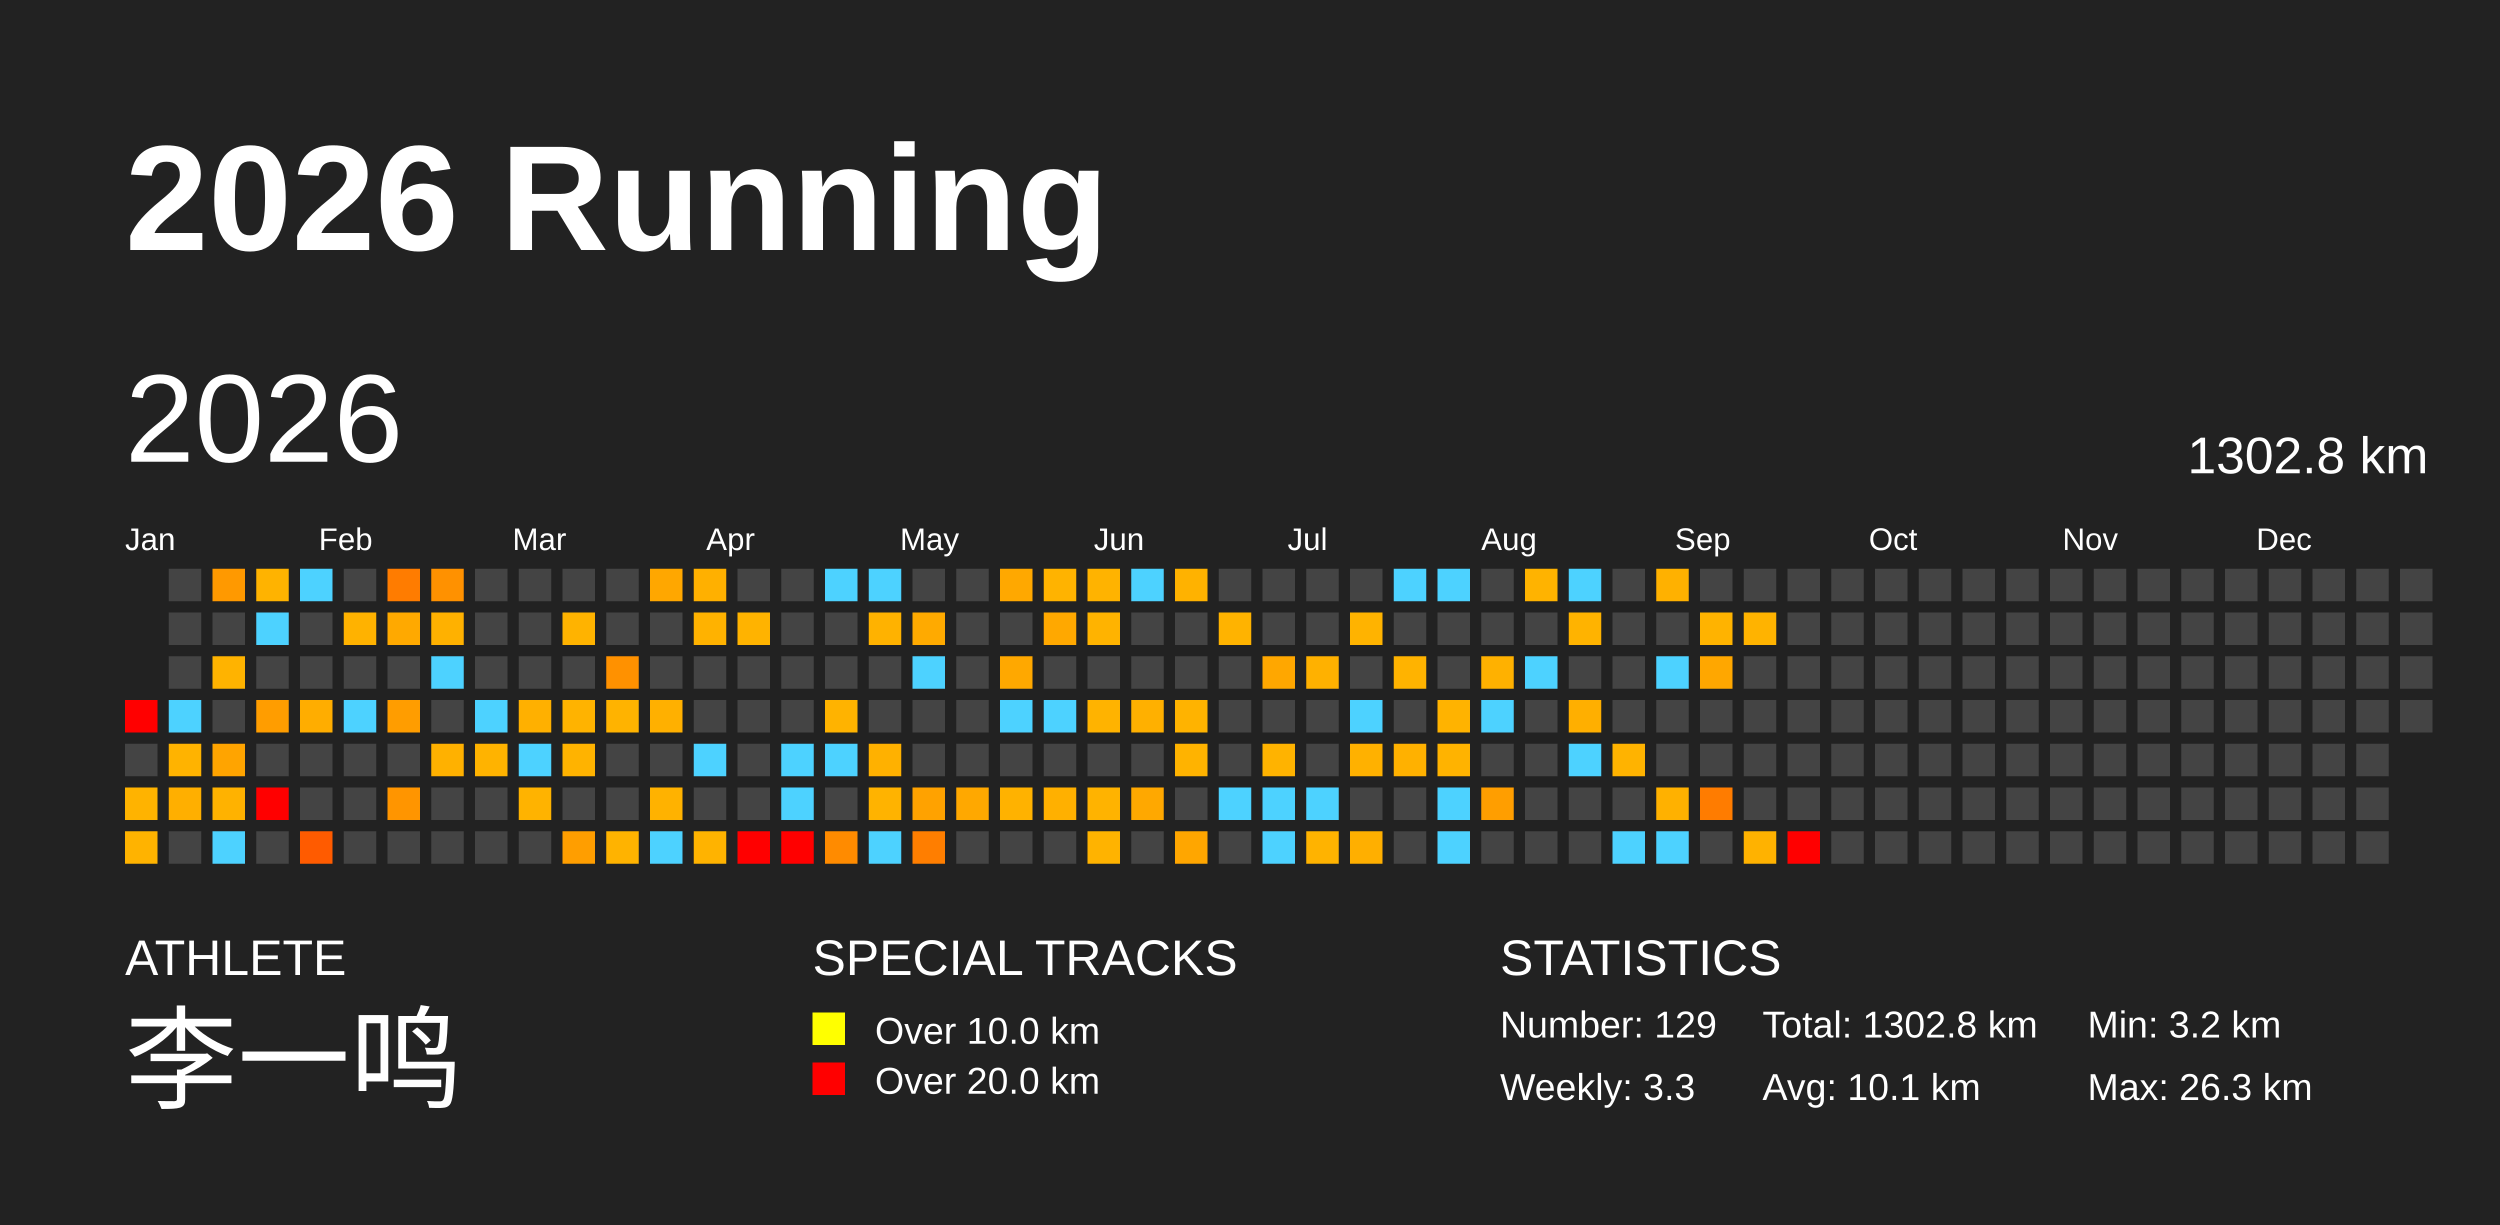
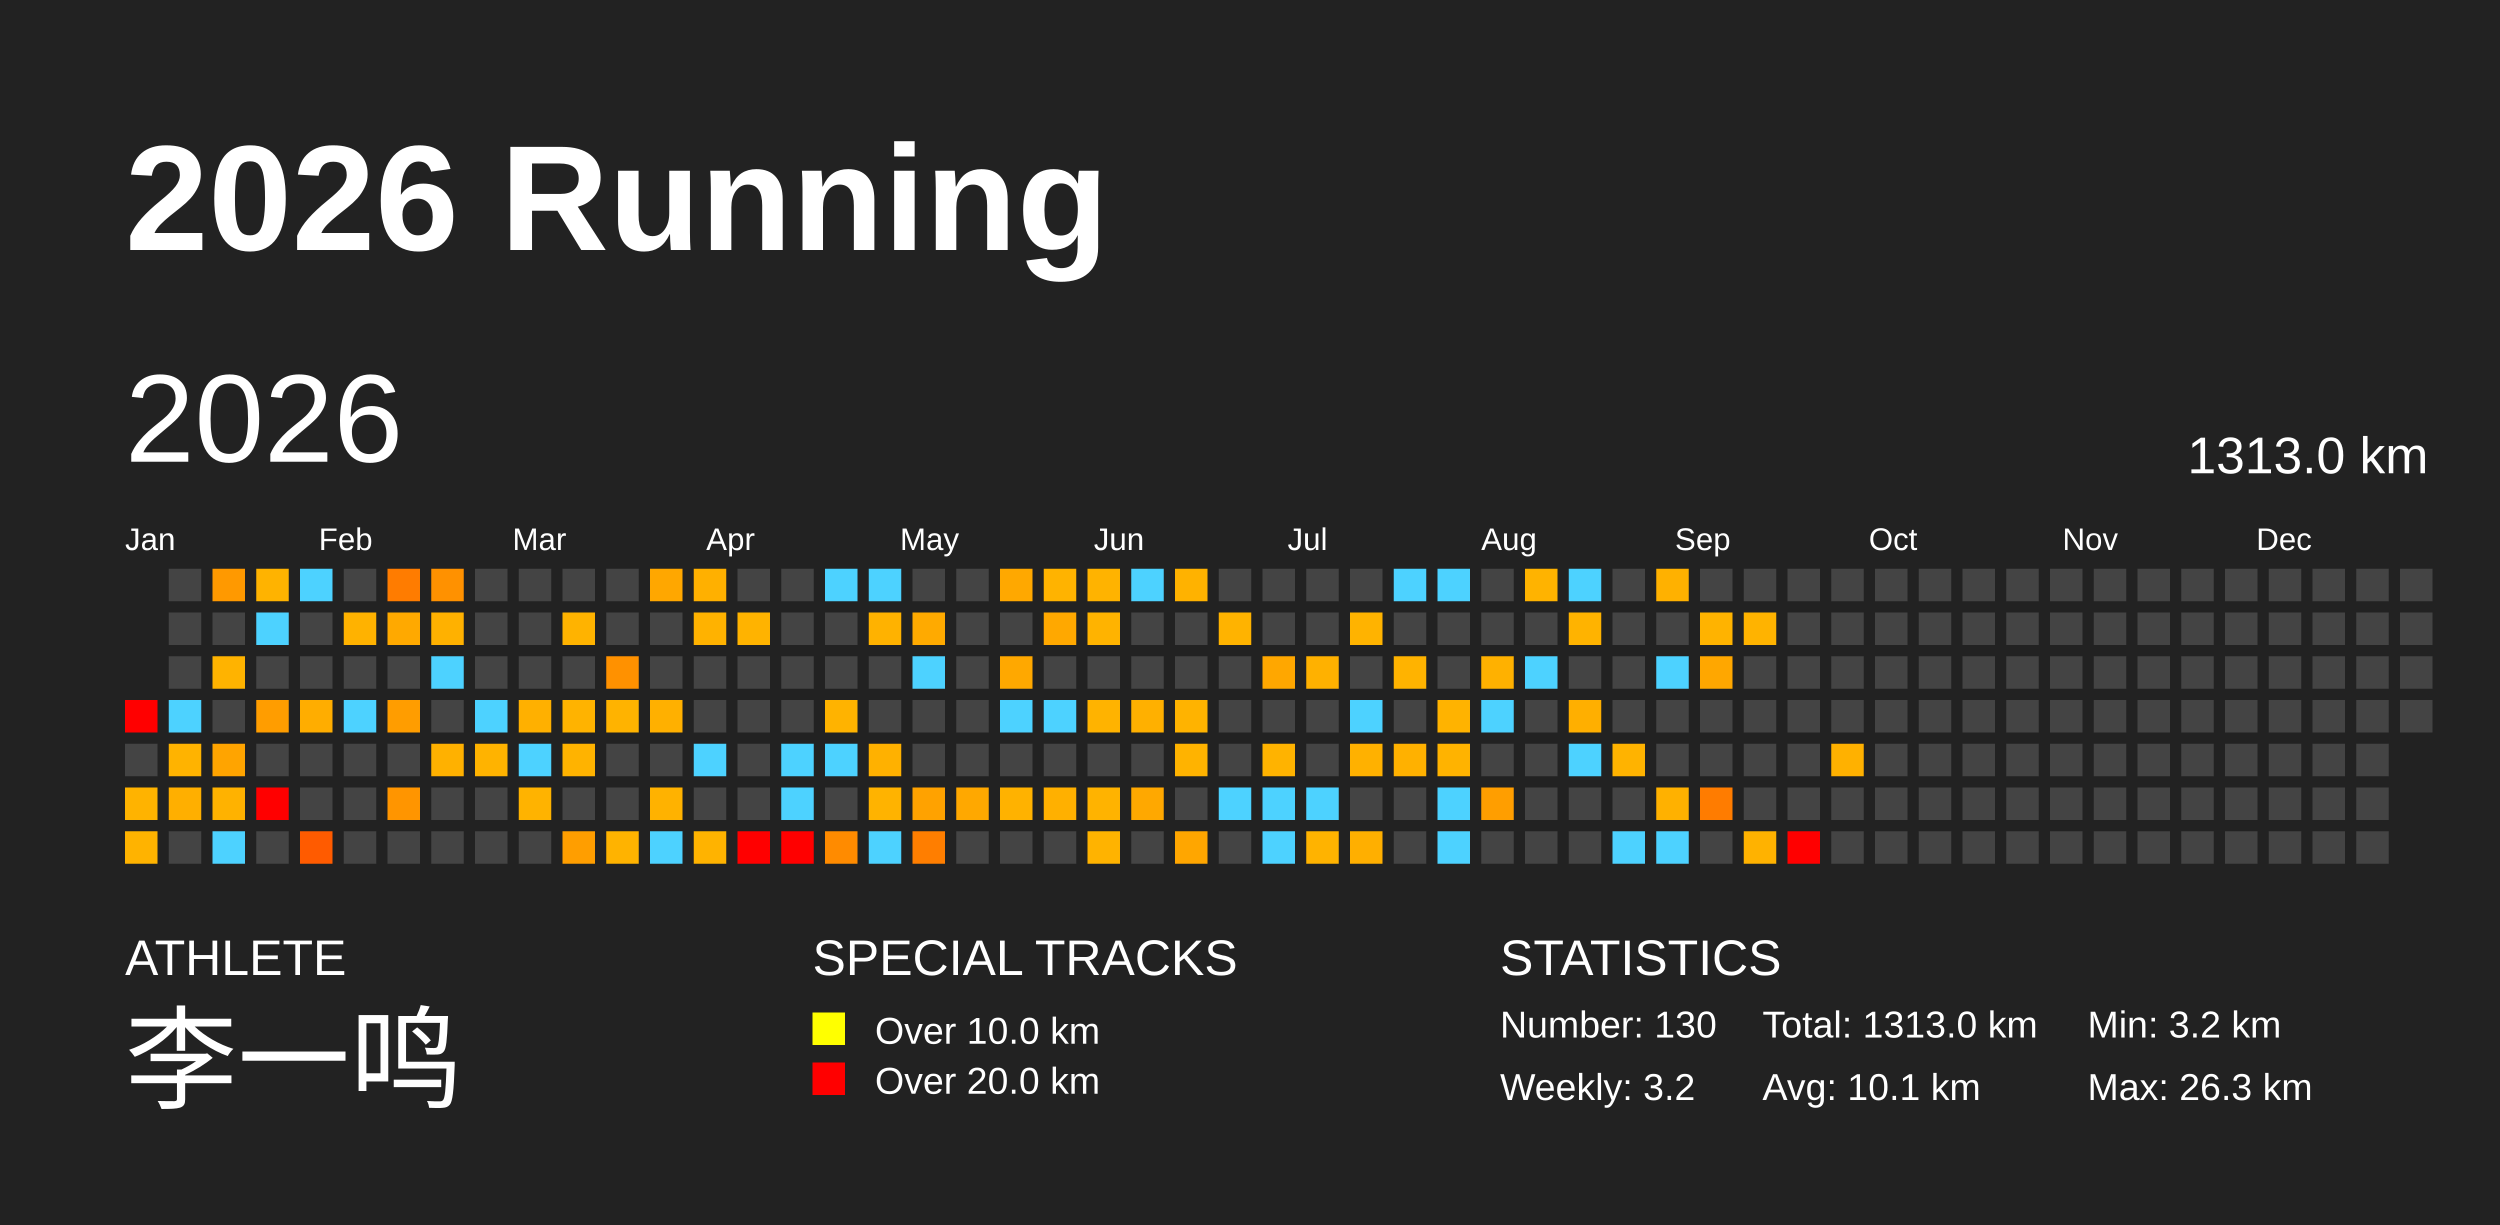
<svg xmlns="http://www.w3.org/2000/svg" baseProfile="full" height="98mm" version="1.1" viewBox="0,0,200,98" width="200mm">
  <defs />
  <rect fill="#222222" height="98" width="200" x="0" y="0" />
  <text fill="#FFFFFF" style="font-size:12px; font-family:Arial; font-weight:bold;" x="10" y="20">2026 Running</text>
  <text fill="#FFFFFF" style="font-size:4px; font-family:Arial" x="10" y="78">ATHLETE</text>
  <text fill="#FFFFFF" style="font-size:9px; font-family:Arial" x="10" y="88">李一鸣</text>
  <text fill="#FFFFFF" style="font-size:4px; font-family:Arial" x="65" y="78">SPECIAL TRACKS</text>
  <rect fill="yellow" height="2.6" width="2.6" x="65" y="81" />
  <text fill="#FFFFFF" style="font-size:3px; font-family:Arial" x="70" y="83.5">Over 10.0 km</text>
  <rect fill="red" height="2.6" width="2.6" x="65" y="85" />
  <text fill="#FFFFFF" style="font-size:3px; font-family:Arial" x="70" y="87.5">Over 20.0 km</text>
  <text fill="#FFFFFF" style="font-size:4px; font-family:Arial" x="120" y="78">STATISTICS</text>
-   <text fill="#FFFFFF" style="font-size:3px; font-family:Arial" x="120" y="83">Number: 129</text>
-   <text fill="#FFFFFF" style="font-size:3px; font-family:Arial" x="120" y="88">Weekly: 3.3</text>
-   <text fill="#FFFFFF" style="font-size:3px; font-family:Arial" x="141" y="83">Total: 1302.8 km</text>
+   <text fill="#FFFFFF" style="font-size:3px; font-family:Arial" x="120" y="83">Number: 130</text>
+   <text fill="#FFFFFF" style="font-size:3px; font-family:Arial" x="120" y="88">Weekly: 3.2</text>
+   <text fill="#FFFFFF" style="font-size:3px; font-family:Arial" x="141" y="83">Total: 1313.0 km</text>
  <text fill="#FFFFFF" style="font-size:3px; font-family:Arial" x="141" y="88">Avg: 10.1 km</text>
  <text fill="#FFFFFF" style="font-size:3px; font-family:Arial" x="167" y="83">Min: 3.2 km</text>
  <text fill="#FFFFFF" style="font-size:3px; font-family:Arial" x="167" y="88">Max: 26.3 km</text>
  <text dominant-baseline="hanging" fill="#FFFFFF" style="font-size:10.0px; font-family:Arial;" x="10" y="30">2026</text>
-   <text dominant-baseline="hanging" fill="#FFFFFF" style="font-size:4.125px; font-family:Arial;" x="175" y="35">1302.8 km</text>
+   <text dominant-baseline="hanging" fill="#FFFFFF" style="font-size:4.125px; font-family:Arial;" x="175" y="35">1313.0 km</text>
  <text fill="#FFFFFF" style="font-size:2.5px; font-family:Arial" x="10.0" y="44">Jan</text>
  <text fill="#FFFFFF" style="font-size:2.5px; font-family:Arial" x="25.5" y="44">Feb</text>
  <text fill="#FFFFFF" style="font-size:2.5px; font-family:Arial" x="41.0" y="44">Mar</text>
  <text fill="#FFFFFF" style="font-size:2.5px; font-family:Arial" x="56.5" y="44">Apr</text>
  <text fill="#FFFFFF" style="font-size:2.5px; font-family:Arial" x="72.0" y="44">May</text>
  <text fill="#FFFFFF" style="font-size:2.5px; font-family:Arial" x="87.5" y="44">Jun</text>
  <text fill="#FFFFFF" style="font-size:2.5px; font-family:Arial" x="103.0" y="44">Jul</text>
  <text fill="#FFFFFF" style="font-size:2.5px; font-family:Arial" x="118.5" y="44">Aug</text>
  <text fill="#FFFFFF" style="font-size:2.5px; font-family:Arial" x="134.0" y="44">Sep</text>
  <text fill="#FFFFFF" style="font-size:2.5px; font-family:Arial" x="149.5" y="44">Oct</text>
  <text fill="#FFFFFF" style="font-size:2.5px; font-family:Arial" x="165.0" y="44">Nov</text>
  <text fill="#FFFFFF" style="font-size:2.5px; font-family:Arial" x="180.5" y="44">Dec</text>
  <rect fill="red" height="2.6" width="2.6" x="10.0" y="56.0" />
  <rect fill="#444444" height="2.6" width="2.6" x="10.0" y="59.5" />
  <rect fill="#ffb300" height="2.6" width="2.6" x="10.0" y="63.0" />
  <rect fill="#ffb300" height="2.6" width="2.6" x="10.0" y="66.5" />
  <rect fill="#444444" height="2.6" width="2.6" x="13.5" y="45.5" />
  <rect fill="#444444" height="2.6" width="2.6" x="13.5" y="49.0" />
  <rect fill="#444444" height="2.6" width="2.6" x="13.5" y="52.5" />
  <rect fill="#4dd2ff" height="2.6" width="2.6" x="13.5" y="56.0" />
  <rect fill="#ffb300" height="2.6" width="2.6" x="13.5" y="59.5" />
  <rect fill="#ffaf00" height="2.6" width="2.6" x="13.5" y="63.0" />
  <rect fill="#444444" height="2.6" width="2.6" x="13.5" y="66.5" />
  <rect fill="#ff9900" height="2.6" width="2.6" x="17.0" y="45.5" />
  <rect fill="#444444" height="2.6" width="2.6" x="17.0" y="49.0" />
  <rect fill="#ffb300" height="2.6" width="2.6" x="17.0" y="52.5" />
  <rect fill="#444444" height="2.6" width="2.6" x="17.0" y="56.0" />
  <rect fill="#ffa400" height="2.6" width="2.6" x="17.0" y="59.5" />
  <rect fill="#ffb200" height="2.6" width="2.6" x="17.0" y="63.0" />
  <rect fill="#4dd2ff" height="2.6" width="2.6" x="17.0" y="66.5" />
  <rect fill="#ffb300" height="2.6" width="2.6" x="20.5" y="45.5" />
  <rect fill="#4dd2ff" height="2.6" width="2.6" x="20.5" y="49.0" />
  <rect fill="#444444" height="2.6" width="2.6" x="20.5" y="52.5" />
  <rect fill="#ff9d00" height="2.6" width="2.6" x="20.5" y="56.0" />
  <rect fill="#444444" height="2.6" width="2.6" x="20.5" y="59.5" />
  <rect fill="red" height="2.6" width="2.6" x="20.5" y="63.0" />
  <rect fill="#444444" height="2.6" width="2.6" x="20.5" y="66.5" />
  <rect fill="#4dd2ff" height="2.6" width="2.6" x="24.0" y="45.5" />
  <rect fill="#444444" height="2.6" width="2.6" x="24.0" y="49.0" />
  <rect fill="#444444" height="2.6" width="2.6" x="24.0" y="52.5" />
  <rect fill="#ffad00" height="2.6" width="2.6" x="24.0" y="56.0" />
  <rect fill="#444444" height="2.6" width="2.6" x="24.0" y="59.5" />
  <rect fill="#444444" height="2.6" width="2.6" x="24.0" y="63.0" />
  <rect fill="#ff5b00" height="2.6" width="2.6" x="24.0" y="66.5" />
  <rect fill="#444444" height="2.6" width="2.6" x="27.5" y="45.5" />
  <rect fill="#ffb200" height="2.6" width="2.6" x="27.5" y="49.0" />
  <rect fill="#444444" height="2.6" width="2.6" x="27.5" y="52.5" />
  <rect fill="#4dd2ff" height="2.6" width="2.6" x="27.5" y="56.0" />
  <rect fill="#444444" height="2.6" width="2.6" x="27.5" y="59.5" />
  <rect fill="#444444" height="2.6" width="2.6" x="27.5" y="63.0" />
  <rect fill="#444444" height="2.6" width="2.6" x="27.5" y="66.5" />
  <rect fill="#ff7c00" height="2.6" width="2.6" x="31.0" y="45.5" />
  <rect fill="#ffa900" height="2.6" width="2.6" x="31.0" y="49.0" />
  <rect fill="#444444" height="2.6" width="2.6" x="31.0" y="52.5" />
  <rect fill="#ff9d00" height="2.6" width="2.6" x="31.0" y="56.0" />
  <rect fill="#444444" height="2.6" width="2.6" x="31.0" y="59.5" />
  <rect fill="#ff9500" height="2.6" width="2.6" x="31.0" y="63.0" />
  <rect fill="#444444" height="2.6" width="2.6" x="31.0" y="66.5" />
  <rect fill="#ff9100" height="2.6" width="2.6" x="34.5" y="45.5" />
  <rect fill="#ffb100" height="2.6" width="2.6" x="34.5" y="49.0" />
  <rect fill="#4dd2ff" height="2.6" width="2.6" x="34.5" y="52.5" />
  <rect fill="#444444" height="2.6" width="2.6" x="34.5" y="56.0" />
  <rect fill="#ffb100" height="2.6" width="2.6" x="34.5" y="59.5" />
  <rect fill="#444444" height="2.6" width="2.6" x="34.5" y="63.0" />
  <rect fill="#444444" height="2.6" width="2.6" x="34.5" y="66.5" />
  <rect fill="#444444" height="2.6" width="2.6" x="38.0" y="45.5" />
  <rect fill="#444444" height="2.6" width="2.6" x="38.0" y="49.0" />
  <rect fill="#444444" height="2.6" width="2.6" x="38.0" y="52.5" />
  <rect fill="#4dd2ff" height="2.6" width="2.6" x="38.0" y="56.0" />
  <rect fill="#ffb300" height="2.6" width="2.6" x="38.0" y="59.5" />
  <rect fill="#444444" height="2.6" width="2.6" x="38.0" y="63.0" />
  <rect fill="#444444" height="2.6" width="2.6" x="38.0" y="66.5" />
  <rect fill="#444444" height="2.6" width="2.6" x="41.5" y="45.5" />
  <rect fill="#444444" height="2.6" width="2.6" x="41.5" y="49.0" />
  <rect fill="#444444" height="2.6" width="2.6" x="41.5" y="52.5" />
  <rect fill="#ffb000" height="2.6" width="2.6" x="41.5" y="56.0" />
  <rect fill="#4dd2ff" height="2.6" width="2.6" x="41.5" y="59.5" />
  <rect fill="#ffb300" height="2.6" width="2.6" x="41.5" y="63.0" />
  <rect fill="#444444" height="2.6" width="2.6" x="41.5" y="66.5" />
  <rect fill="#444444" height="2.6" width="2.6" x="45.0" y="45.5" />
  <rect fill="#ffb300" height="2.6" width="2.6" x="45.0" y="49.0" />
  <rect fill="#444444" height="2.6" width="2.6" x="45.0" y="52.5" />
  <rect fill="#ffb300" height="2.6" width="2.6" x="45.0" y="56.0" />
  <rect fill="#ffb300" height="2.6" width="2.6" x="45.0" y="59.5" />
  <rect fill="#444444" height="2.6" width="2.6" x="45.0" y="63.0" />
  <rect fill="#ff9e00" height="2.6" width="2.6" x="45.0" y="66.5" />
  <rect fill="#444444" height="2.6" width="2.6" x="48.5" y="45.5" />
  <rect fill="#444444" height="2.6" width="2.6" x="48.5" y="49.0" />
  <rect fill="#ff9100" height="2.6" width="2.6" x="48.5" y="52.5" />
  <rect fill="#ffb300" height="2.6" width="2.6" x="48.5" y="56.0" />
  <rect fill="#444444" height="2.6" width="2.6" x="48.5" y="59.5" />
  <rect fill="#444444" height="2.6" width="2.6" x="48.5" y="63.0" />
  <rect fill="#ffb300" height="2.6" width="2.6" x="48.5" y="66.5" />
  <rect fill="#ffa700" height="2.6" width="2.6" x="52.0" y="45.5" />
  <rect fill="#444444" height="2.6" width="2.6" x="52.0" y="49.0" />
  <rect fill="#444444" height="2.6" width="2.6" x="52.0" y="52.5" />
  <rect fill="#ffb000" height="2.6" width="2.6" x="52.0" y="56.0" />
  <rect fill="#444444" height="2.6" width="2.6" x="52.0" y="59.5" />
  <rect fill="#ffb200" height="2.6" width="2.6" x="52.0" y="63.0" />
  <rect fill="#4dd2ff" height="2.6" width="2.6" x="52.0" y="66.5" />
  <rect fill="#ffb000" height="2.6" width="2.6" x="55.5" y="45.5" />
  <rect fill="#ffb200" height="2.6" width="2.6" x="55.5" y="49.0" />
  <rect fill="#444444" height="2.6" width="2.6" x="55.5" y="52.5" />
  <rect fill="#444444" height="2.6" width="2.6" x="55.5" y="56.0" />
  <rect fill="#4dd2ff" height="2.6" width="2.6" x="55.5" y="59.5" />
  <rect fill="#444444" height="2.6" width="2.6" x="55.5" y="63.0" />
  <rect fill="#ffb300" height="2.6" width="2.6" x="55.5" y="66.5" />
  <rect fill="#444444" height="2.6" width="2.6" x="59.0" y="45.5" />
  <rect fill="#ffb300" height="2.6" width="2.6" x="59.0" y="49.0" />
  <rect fill="#444444" height="2.6" width="2.6" x="59.0" y="52.5" />
  <rect fill="#444444" height="2.6" width="2.6" x="59.0" y="56.0" />
  <rect fill="#444444" height="2.6" width="2.6" x="59.0" y="59.5" />
  <rect fill="#444444" height="2.6" width="2.6" x="59.0" y="63.0" />
  <rect fill="red" height="2.6" width="2.6" x="59.0" y="66.5" />
  <rect fill="#444444" height="2.6" width="2.6" x="62.5" y="45.5" />
  <rect fill="#444444" height="2.6" width="2.6" x="62.5" y="49.0" />
  <rect fill="#444444" height="2.6" width="2.6" x="62.5" y="52.5" />
  <rect fill="#444444" height="2.6" width="2.6" x="62.5" y="56.0" />
  <rect fill="#4dd2ff" height="2.6" width="2.6" x="62.5" y="59.5" />
  <rect fill="#4dd2ff" height="2.6" width="2.6" x="62.5" y="63.0" />
  <rect fill="red" height="2.6" width="2.6" x="62.5" y="66.5" />
  <rect fill="#4dd2ff" height="2.6" width="2.6" x="66.0" y="45.5" />
  <rect fill="#444444" height="2.6" width="2.6" x="66.0" y="49.0" />
  <rect fill="#444444" height="2.6" width="2.6" x="66.0" y="52.5" />
  <rect fill="#ffb300" height="2.6" width="2.6" x="66.0" y="56.0" />
  <rect fill="#4dd2ff" height="2.6" width="2.6" x="66.0" y="59.5" />
  <rect fill="#444444" height="2.6" width="2.6" x="66.0" y="63.0" />
  <rect fill="#ff8b00" height="2.6" width="2.6" x="66.0" y="66.5" />
  <rect fill="#4dd2ff" height="2.6" width="2.6" x="69.5" y="45.5" />
  <rect fill="#ffb200" height="2.6" width="2.6" x="69.5" y="49.0" />
  <rect fill="#444444" height="2.6" width="2.6" x="69.5" y="52.5" />
  <rect fill="#444444" height="2.6" width="2.6" x="69.5" y="56.0" />
  <rect fill="#ffb100" height="2.6" width="2.6" x="69.5" y="59.5" />
  <rect fill="#ffb300" height="2.6" width="2.6" x="69.5" y="63.0" />
  <rect fill="#4dd2ff" height="2.6" width="2.6" x="69.5" y="66.5" />
  <rect fill="#444444" height="2.6" width="2.6" x="73.0" y="45.5" />
  <rect fill="#ffaa00" height="2.6" width="2.6" x="73.0" y="49.0" />
  <rect fill="#4dd2ff" height="2.6" width="2.6" x="73.0" y="52.5" />
  <rect fill="#444444" height="2.6" width="2.6" x="73.0" y="56.0" />
  <rect fill="#444444" height="2.6" width="2.6" x="73.0" y="59.5" />
  <rect fill="#ffa200" height="2.6" width="2.6" x="73.0" y="63.0" />
  <rect fill="#ff7e00" height="2.6" width="2.6" x="73.0" y="66.5" />
  <rect fill="#444444" height="2.6" width="2.6" x="76.5" y="45.5" />
  <rect fill="#444444" height="2.6" width="2.6" x="76.5" y="49.0" />
  <rect fill="#444444" height="2.6" width="2.6" x="76.5" y="52.5" />
  <rect fill="#444444" height="2.6" width="2.6" x="76.5" y="56.0" />
  <rect fill="#444444" height="2.6" width="2.6" x="76.5" y="59.5" />
  <rect fill="#ffa800" height="2.6" width="2.6" x="76.5" y="63.0" />
  <rect fill="#444444" height="2.6" width="2.6" x="76.5" y="66.5" />
  <rect fill="#ffa800" height="2.6" width="2.6" x="80.0" y="45.5" />
  <rect fill="#444444" height="2.6" width="2.6" x="80.0" y="49.0" />
  <rect fill="#ffa800" height="2.6" width="2.6" x="80.0" y="52.5" />
  <rect fill="#4dd2ff" height="2.6" width="2.6" x="80.0" y="56.0" />
  <rect fill="#444444" height="2.6" width="2.6" x="80.0" y="59.5" />
  <rect fill="#ffb200" height="2.6" width="2.6" x="80.0" y="63.0" />
  <rect fill="#444444" height="2.6" width="2.6" x="80.0" y="66.5" />
  <rect fill="#ffb300" height="2.6" width="2.6" x="83.5" y="45.5" />
  <rect fill="#ffa800" height="2.6" width="2.6" x="83.5" y="49.0" />
  <rect fill="#444444" height="2.6" width="2.6" x="83.5" y="52.5" />
  <rect fill="#4dd2ff" height="2.6" width="2.6" x="83.5" y="56.0" />
  <rect fill="#444444" height="2.6" width="2.6" x="83.5" y="59.5" />
  <rect fill="#ffb000" height="2.6" width="2.6" x="83.5" y="63.0" />
  <rect fill="#444444" height="2.6" width="2.6" x="83.5" y="66.5" />
  <rect fill="#ffb300" height="2.6" width="2.6" x="87.0" y="45.5" />
  <rect fill="#ffb300" height="2.6" width="2.6" x="87.0" y="49.0" />
  <rect fill="#444444" height="2.6" width="2.6" x="87.0" y="52.5" />
  <rect fill="#ffb300" height="2.6" width="2.6" x="87.0" y="56.0" />
  <rect fill="#444444" height="2.6" width="2.6" x="87.0" y="59.5" />
  <rect fill="#ffb300" height="2.6" width="2.6" x="87.0" y="63.0" />
  <rect fill="#ffb300" height="2.6" width="2.6" x="87.0" y="66.5" />
  <rect fill="#4dd2ff" height="2.6" width="2.6" x="90.5" y="45.5" />
  <rect fill="#444444" height="2.6" width="2.6" x="90.5" y="49.0" />
  <rect fill="#444444" height="2.6" width="2.6" x="90.5" y="52.5" />
  <rect fill="#ffb000" height="2.6" width="2.6" x="90.5" y="56.0" />
  <rect fill="#444444" height="2.6" width="2.6" x="90.5" y="59.5" />
  <rect fill="#ffa800" height="2.6" width="2.6" x="90.5" y="63.0" />
  <rect fill="#444444" height="2.6" width="2.6" x="90.5" y="66.5" />
  <rect fill="#ffb200" height="2.6" width="2.6" x="94.0" y="45.5" />
  <rect fill="#444444" height="2.6" width="2.6" x="94.0" y="49.0" />
  <rect fill="#444444" height="2.6" width="2.6" x="94.0" y="52.5" />
  <rect fill="#ffb300" height="2.6" width="2.6" x="94.0" y="56.0" />
  <rect fill="#ffb300" height="2.6" width="2.6" x="94.0" y="59.5" />
  <rect fill="#444444" height="2.6" width="2.6" x="94.0" y="63.0" />
  <rect fill="#ffa600" height="2.6" width="2.6" x="94.0" y="66.5" />
  <rect fill="#444444" height="2.6" width="2.6" x="97.5" y="45.5" />
  <rect fill="#ffb300" height="2.6" width="2.6" x="97.5" y="49.0" />
  <rect fill="#444444" height="2.6" width="2.6" x="97.5" y="52.5" />
  <rect fill="#444444" height="2.6" width="2.6" x="97.5" y="56.0" />
  <rect fill="#444444" height="2.6" width="2.6" x="97.5" y="59.5" />
  <rect fill="#4dd2ff" height="2.6" width="2.6" x="97.5" y="63.0" />
  <rect fill="#444444" height="2.6" width="2.6" x="97.5" y="66.5" />
  <rect fill="#444444" height="2.6" width="2.6" x="101.0" y="45.5" />
  <rect fill="#444444" height="2.6" width="2.6" x="101.0" y="49.0" />
  <rect fill="#ffa700" height="2.6" width="2.6" x="101.0" y="52.5" />
  <rect fill="#444444" height="2.6" width="2.6" x="101.0" y="56.0" />
  <rect fill="#ffb300" height="2.6" width="2.6" x="101.0" y="59.5" />
  <rect fill="#4dd2ff" height="2.6" width="2.6" x="101.0" y="63.0" />
  <rect fill="#4dd2ff" height="2.6" width="2.6" x="101.0" y="66.5" />
  <rect fill="#444444" height="2.6" width="2.6" x="104.5" y="45.5" />
  <rect fill="#444444" height="2.6" width="2.6" x="104.5" y="49.0" />
  <rect fill="#ffb100" height="2.6" width="2.6" x="104.5" y="52.5" />
  <rect fill="#444444" height="2.6" width="2.6" x="104.5" y="56.0" />
  <rect fill="#444444" height="2.6" width="2.6" x="104.5" y="59.5" />
  <rect fill="#4dd2ff" height="2.6" width="2.6" x="104.5" y="63.0" />
  <rect fill="#ffb300" height="2.6" width="2.6" x="104.5" y="66.5" />
  <rect fill="#444444" height="2.6" width="2.6" x="108.0" y="45.5" />
  <rect fill="#ffb300" height="2.6" width="2.6" x="108.0" y="49.0" />
  <rect fill="#444444" height="2.6" width="2.6" x="108.0" y="52.5" />
  <rect fill="#4dd2ff" height="2.6" width="2.6" x="108.0" y="56.0" />
  <rect fill="#ffb100" height="2.6" width="2.6" x="108.0" y="59.5" />
  <rect fill="#444444" height="2.6" width="2.6" x="108.0" y="63.0" />
  <rect fill="#ffaf00" height="2.6" width="2.6" x="108.0" y="66.5" />
  <rect fill="#4dd2ff" height="2.6" width="2.6" x="111.5" y="45.5" />
  <rect fill="#444444" height="2.6" width="2.6" x="111.5" y="49.0" />
  <rect fill="#ffb300" height="2.6" width="2.6" x="111.5" y="52.5" />
  <rect fill="#444444" height="2.6" width="2.6" x="111.5" y="56.0" />
  <rect fill="#ffb100" height="2.6" width="2.6" x="111.5" y="59.5" />
  <rect fill="#444444" height="2.6" width="2.6" x="111.5" y="63.0" />
  <rect fill="#444444" height="2.6" width="2.6" x="111.5" y="66.5" />
  <rect fill="#4dd2ff" height="2.6" width="2.6" x="115.0" y="45.5" />
  <rect fill="#444444" height="2.6" width="2.6" x="115.0" y="49.0" />
  <rect fill="#444444" height="2.6" width="2.6" x="115.0" y="52.5" />
  <rect fill="#ffb300" height="2.6" width="2.6" x="115.0" y="56.0" />
  <rect fill="#ffb300" height="2.6" width="2.6" x="115.0" y="59.5" />
  <rect fill="#4dd2ff" height="2.6" width="2.6" x="115.0" y="63.0" />
  <rect fill="#4dd2ff" height="2.6" width="2.6" x="115.0" y="66.5" />
  <rect fill="#444444" height="2.6" width="2.6" x="118.5" y="45.5" />
  <rect fill="#444444" height="2.6" width="2.6" x="118.5" y="49.0" />
  <rect fill="#ffb100" height="2.6" width="2.6" x="118.5" y="52.5" />
  <rect fill="#4dd2ff" height="2.6" width="2.6" x="118.5" y="56.0" />
  <rect fill="#444444" height="2.6" width="2.6" x="118.5" y="59.5" />
  <rect fill="#ff9e00" height="2.6" width="2.6" x="118.5" y="63.0" />
  <rect fill="#444444" height="2.6" width="2.6" x="118.5" y="66.5" />
  <rect fill="#ffb300" height="2.6" width="2.6" x="122.0" y="45.5" />
  <rect fill="#444444" height="2.6" width="2.6" x="122.0" y="49.0" />
  <rect fill="#4dd2ff" height="2.6" width="2.6" x="122.0" y="52.5" />
  <rect fill="#444444" height="2.6" width="2.6" x="122.0" y="56.0" />
  <rect fill="#444444" height="2.6" width="2.6" x="122.0" y="59.5" />
  <rect fill="#444444" height="2.6" width="2.6" x="122.0" y="63.0" />
  <rect fill="#444444" height="2.6" width="2.6" x="122.0" y="66.5" />
  <rect fill="#4dd2ff" height="2.6" width="2.6" x="125.5" y="45.5" />
  <rect fill="#ffb300" height="2.6" width="2.6" x="125.5" y="49.0" />
  <rect fill="#444444" height="2.6" width="2.6" x="125.5" y="52.5" />
  <rect fill="#ffaf00" height="2.6" width="2.6" x="125.5" y="56.0" />
  <rect fill="#4dd2ff" height="2.6" width="2.6" x="125.5" y="59.5" />
  <rect fill="#444444" height="2.6" width="2.6" x="125.5" y="63.0" />
  <rect fill="#444444" height="2.6" width="2.6" x="125.5" y="66.5" />
  <rect fill="#444444" height="2.6" width="2.6" x="129.0" y="45.5" />
  <rect fill="#444444" height="2.6" width="2.6" x="129.0" y="49.0" />
  <rect fill="#444444" height="2.6" width="2.6" x="129.0" y="52.5" />
  <rect fill="#444444" height="2.6" width="2.6" x="129.0" y="56.0" />
  <rect fill="#ffb300" height="2.6" width="2.6" x="129.0" y="59.5" />
  <rect fill="#444444" height="2.6" width="2.6" x="129.0" y="63.0" />
  <rect fill="#4dd2ff" height="2.6" width="2.6" x="129.0" y="66.5" />
  <rect fill="#ffb100" height="2.6" width="2.6" x="132.5" y="45.5" />
  <rect fill="#444444" height="2.6" width="2.6" x="132.5" y="49.0" />
  <rect fill="#4dd2ff" height="2.6" width="2.6" x="132.5" y="52.5" />
  <rect fill="#444444" height="2.6" width="2.6" x="132.5" y="56.0" />
  <rect fill="#444444" height="2.6" width="2.6" x="132.5" y="59.5" />
  <rect fill="#ffb100" height="2.6" width="2.6" x="132.5" y="63.0" />
  <rect fill="#4dd2ff" height="2.6" width="2.6" x="132.5" y="66.5" />
  <rect fill="#444444" height="2.6" width="2.6" x="136.0" y="45.5" />
  <rect fill="#ffb300" height="2.6" width="2.6" x="136.0" y="49.0" />
  <rect fill="#ffa700" height="2.6" width="2.6" x="136.0" y="52.5" />
  <rect fill="#444444" height="2.6" width="2.6" x="136.0" y="56.0" />
  <rect fill="#444444" height="2.6" width="2.6" x="136.0" y="59.5" />
  <rect fill="#ff7c00" height="2.6" width="2.6" x="136.0" y="63.0" />
  <rect fill="#444444" height="2.6" width="2.6" x="136.0" y="66.5" />
  <rect fill="#444444" height="2.6" width="2.6" x="139.5" y="45.5" />
  <rect fill="#ffb300" height="2.6" width="2.6" x="139.5" y="49.0" />
  <rect fill="#444444" height="2.6" width="2.6" x="139.5" y="52.5" />
  <rect fill="#444444" height="2.6" width="2.6" x="139.5" y="56.0" />
  <rect fill="#444444" height="2.6" width="2.6" x="139.5" y="59.5" />
  <rect fill="#444444" height="2.6" width="2.6" x="139.5" y="63.0" />
  <rect fill="#ffb200" height="2.6" width="2.6" x="139.5" y="66.5" />
  <rect fill="#444444" height="2.6" width="2.6" x="143.0" y="45.5" />
  <rect fill="#444444" height="2.6" width="2.6" x="143.0" y="49.0" />
  <rect fill="#444444" height="2.6" width="2.6" x="143.0" y="52.5" />
  <rect fill="#444444" height="2.6" width="2.6" x="143.0" y="56.0" />
  <rect fill="#444444" height="2.6" width="2.6" x="143.0" y="59.5" />
  <rect fill="#444444" height="2.6" width="2.6" x="143.0" y="63.0" />
  <rect fill="red" height="2.6" width="2.6" x="143.0" y="66.5" />
  <rect fill="#444444" height="2.6" width="2.6" x="146.5" y="45.5" />
  <rect fill="#444444" height="2.6" width="2.6" x="146.5" y="49.0" />
  <rect fill="#444444" height="2.6" width="2.6" x="146.5" y="52.5" />
  <rect fill="#444444" height="2.6" width="2.6" x="146.5" y="56.0" />
-   <rect fill="#444444" height="2.6" width="2.6" x="146.5" y="59.5" />
+   <rect fill="#ffb100" height="2.6" width="2.6" x="146.5" y="59.5" />
  <rect fill="#444444" height="2.6" width="2.6" x="146.5" y="63.0" />
  <rect fill="#444444" height="2.6" width="2.6" x="146.5" y="66.5" />
  <rect fill="#444444" height="2.6" width="2.6" x="150.0" y="45.5" />
  <rect fill="#444444" height="2.6" width="2.6" x="150.0" y="49.0" />
  <rect fill="#444444" height="2.6" width="2.6" x="150.0" y="52.5" />
  <rect fill="#444444" height="2.6" width="2.6" x="150.0" y="56.0" />
  <rect fill="#444444" height="2.6" width="2.6" x="150.0" y="59.5" />
  <rect fill="#444444" height="2.6" width="2.6" x="150.0" y="63.0" />
  <rect fill="#444444" height="2.6" width="2.6" x="150.0" y="66.5" />
  <rect fill="#444444" height="2.6" width="2.6" x="153.5" y="45.5" />
  <rect fill="#444444" height="2.6" width="2.6" x="153.5" y="49.0" />
  <rect fill="#444444" height="2.6" width="2.6" x="153.5" y="52.5" />
  <rect fill="#444444" height="2.6" width="2.6" x="153.5" y="56.0" />
  <rect fill="#444444" height="2.6" width="2.6" x="153.5" y="59.5" />
  <rect fill="#444444" height="2.6" width="2.6" x="153.5" y="63.0" />
  <rect fill="#444444" height="2.6" width="2.6" x="153.5" y="66.5" />
  <rect fill="#444444" height="2.6" width="2.6" x="157.0" y="45.5" />
  <rect fill="#444444" height="2.6" width="2.6" x="157.0" y="49.0" />
  <rect fill="#444444" height="2.6" width="2.6" x="157.0" y="52.5" />
  <rect fill="#444444" height="2.6" width="2.6" x="157.0" y="56.0" />
  <rect fill="#444444" height="2.6" width="2.6" x="157.0" y="59.5" />
  <rect fill="#444444" height="2.6" width="2.6" x="157.0" y="63.0" />
  <rect fill="#444444" height="2.6" width="2.6" x="157.0" y="66.5" />
  <rect fill="#444444" height="2.6" width="2.6" x="160.5" y="45.5" />
  <rect fill="#444444" height="2.6" width="2.6" x="160.5" y="49.0" />
  <rect fill="#444444" height="2.6" width="2.6" x="160.5" y="52.5" />
  <rect fill="#444444" height="2.6" width="2.6" x="160.5" y="56.0" />
  <rect fill="#444444" height="2.6" width="2.6" x="160.5" y="59.5" />
  <rect fill="#444444" height="2.6" width="2.6" x="160.5" y="63.0" />
  <rect fill="#444444" height="2.6" width="2.6" x="160.5" y="66.5" />
  <rect fill="#444444" height="2.6" width="2.6" x="164.0" y="45.5" />
  <rect fill="#444444" height="2.6" width="2.6" x="164.0" y="49.0" />
  <rect fill="#444444" height="2.6" width="2.6" x="164.0" y="52.5" />
  <rect fill="#444444" height="2.6" width="2.6" x="164.0" y="56.0" />
  <rect fill="#444444" height="2.6" width="2.6" x="164.0" y="59.5" />
  <rect fill="#444444" height="2.6" width="2.6" x="164.0" y="63.0" />
  <rect fill="#444444" height="2.6" width="2.6" x="164.0" y="66.5" />
  <rect fill="#444444" height="2.6" width="2.6" x="167.5" y="45.5" />
  <rect fill="#444444" height="2.6" width="2.6" x="167.5" y="49.0" />
  <rect fill="#444444" height="2.6" width="2.6" x="167.5" y="52.5" />
  <rect fill="#444444" height="2.6" width="2.6" x="167.5" y="56.0" />
  <rect fill="#444444" height="2.6" width="2.6" x="167.5" y="59.5" />
  <rect fill="#444444" height="2.6" width="2.6" x="167.5" y="63.0" />
  <rect fill="#444444" height="2.6" width="2.6" x="167.5" y="66.5" />
  <rect fill="#444444" height="2.6" width="2.6" x="171.0" y="45.5" />
  <rect fill="#444444" height="2.6" width="2.6" x="171.0" y="49.0" />
  <rect fill="#444444" height="2.6" width="2.6" x="171.0" y="52.5" />
  <rect fill="#444444" height="2.6" width="2.6" x="171.0" y="56.0" />
  <rect fill="#444444" height="2.6" width="2.6" x="171.0" y="59.5" />
  <rect fill="#444444" height="2.6" width="2.6" x="171.0" y="63.0" />
  <rect fill="#444444" height="2.6" width="2.6" x="171.0" y="66.5" />
  <rect fill="#444444" height="2.6" width="2.6" x="174.5" y="45.5" />
  <rect fill="#444444" height="2.6" width="2.6" x="174.5" y="49.0" />
  <rect fill="#444444" height="2.6" width="2.6" x="174.5" y="52.5" />
  <rect fill="#444444" height="2.6" width="2.6" x="174.5" y="56.0" />
  <rect fill="#444444" height="2.6" width="2.6" x="174.5" y="59.5" />
  <rect fill="#444444" height="2.6" width="2.6" x="174.5" y="63.0" />
  <rect fill="#444444" height="2.6" width="2.6" x="174.5" y="66.5" />
  <rect fill="#444444" height="2.6" width="2.6" x="178.0" y="45.5" />
  <rect fill="#444444" height="2.6" width="2.6" x="178.0" y="49.0" />
  <rect fill="#444444" height="2.6" width="2.6" x="178.0" y="52.5" />
  <rect fill="#444444" height="2.6" width="2.6" x="178.0" y="56.0" />
  <rect fill="#444444" height="2.6" width="2.6" x="178.0" y="59.5" />
  <rect fill="#444444" height="2.6" width="2.6" x="178.0" y="63.0" />
  <rect fill="#444444" height="2.6" width="2.6" x="178.0" y="66.5" />
  <rect fill="#444444" height="2.6" width="2.6" x="181.5" y="45.5" />
  <rect fill="#444444" height="2.6" width="2.6" x="181.5" y="49.0" />
  <rect fill="#444444" height="2.6" width="2.6" x="181.5" y="52.5" />
  <rect fill="#444444" height="2.6" width="2.6" x="181.5" y="56.0" />
  <rect fill="#444444" height="2.6" width="2.6" x="181.5" y="59.5" />
  <rect fill="#444444" height="2.6" width="2.6" x="181.5" y="63.0" />
  <rect fill="#444444" height="2.6" width="2.6" x="181.5" y="66.5" />
  <rect fill="#444444" height="2.6" width="2.6" x="185.0" y="45.5" />
  <rect fill="#444444" height="2.6" width="2.6" x="185.0" y="49.0" />
  <rect fill="#444444" height="2.6" width="2.6" x="185.0" y="52.5" />
  <rect fill="#444444" height="2.6" width="2.6" x="185.0" y="56.0" />
  <rect fill="#444444" height="2.6" width="2.6" x="185.0" y="59.5" />
  <rect fill="#444444" height="2.6" width="2.6" x="185.0" y="63.0" />
  <rect fill="#444444" height="2.6" width="2.6" x="185.0" y="66.5" />
  <rect fill="#444444" height="2.6" width="2.6" x="188.5" y="45.5" />
  <rect fill="#444444" height="2.6" width="2.6" x="188.5" y="49.0" />
  <rect fill="#444444" height="2.6" width="2.6" x="188.5" y="52.5" />
  <rect fill="#444444" height="2.6" width="2.6" x="188.5" y="56.0" />
  <rect fill="#444444" height="2.6" width="2.6" x="188.5" y="59.5" />
  <rect fill="#444444" height="2.6" width="2.6" x="188.5" y="63.0" />
  <rect fill="#444444" height="2.6" width="2.6" x="188.5" y="66.5" />
  <rect fill="#444444" height="2.6" width="2.6" x="192.0" y="45.5" />
  <rect fill="#444444" height="2.6" width="2.6" x="192.0" y="49.0" />
  <rect fill="#444444" height="2.6" width="2.6" x="192.0" y="52.5" />
  <rect fill="#444444" height="2.6" width="2.6" x="192.0" y="56.0" />
</svg>
